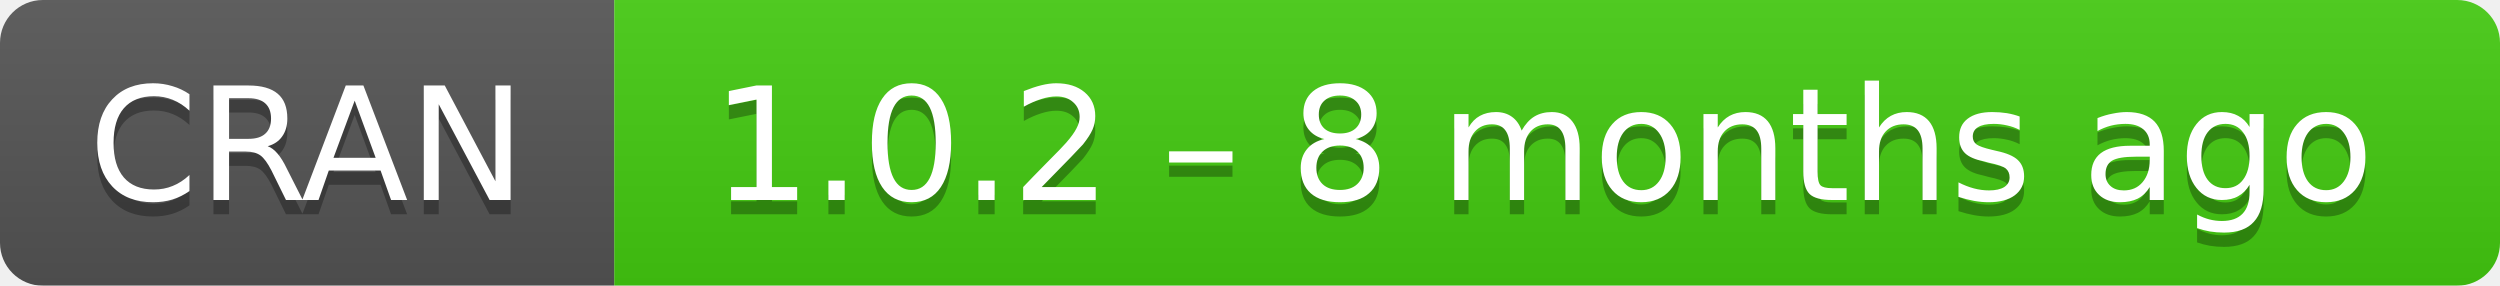
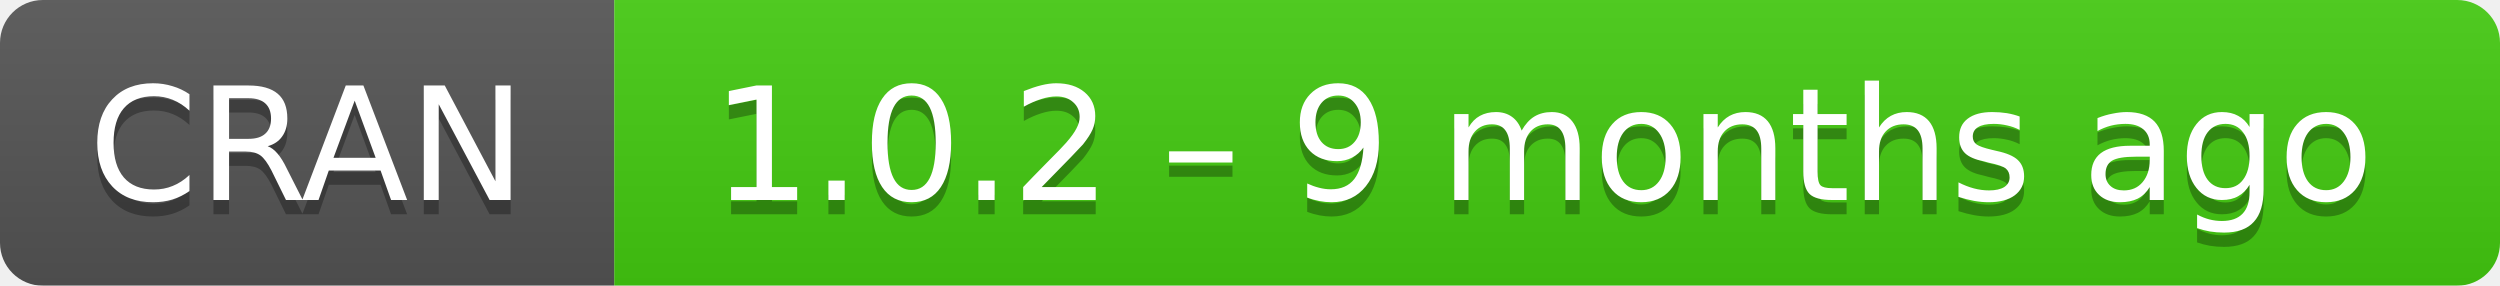
- <svg xmlns="http://www.w3.org/2000/svg" width="175" height="20" aria-label="CRAN 1.0.2 – 8 months ago">
+ <svg xmlns="http://www.w3.org/2000/svg" width="175" height="20" aria-label="CRAN 1.0.2 – 9 months ago">
  <linearGradient id="b" x2="0" y2="100%">
    <stop offset="0" stop-color="#bbb" stop-opacity=".1" />
    <stop offset="1" stop-opacity=".1" />
  </linearGradient>
  <mask id="a">
    <rect width="175" height="20" rx="3" fill="#fff" />
  </mask>
  <g mask="url(#a)">
    <path fill="#555" d="M0 0h43v20H0z" />
    <path fill="#4c1" d="M43 0h153v20H43z" />
    <path fill="url(#b)" d="M0 0h175v20H0z" />
  </g>
  <g fill="#fff" text-anchor="middle" font-family="DejaVu Sans,Verdana,Geneva,sans-serif" font-size="11">
    <text x="21.5" y="15" fill="#010101" fill-opacity=".3">
      CRAN
    </text>
    <text x="21.5" y="14">
      CRAN
    </text>
    <text x="108" y="15" fill="#010101" fill-opacity=".3">
-       1.0.2 – 8 months ago
+       1.0.2 – 9 months ago
    </text>
    <text x="108" y="14">
-       1.0.2 – 8 months ago
+       1.0.2 – 9 months ago
    </text>
  </g>
</svg>
